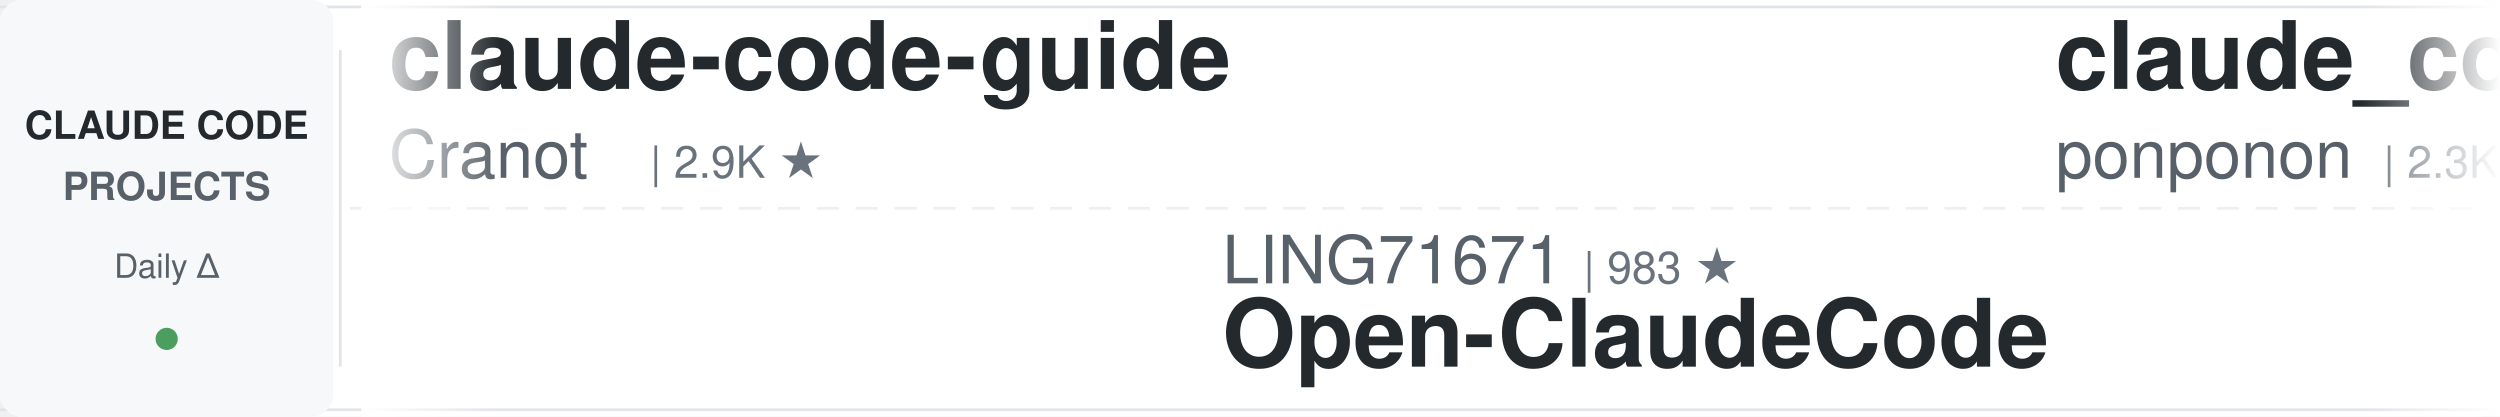
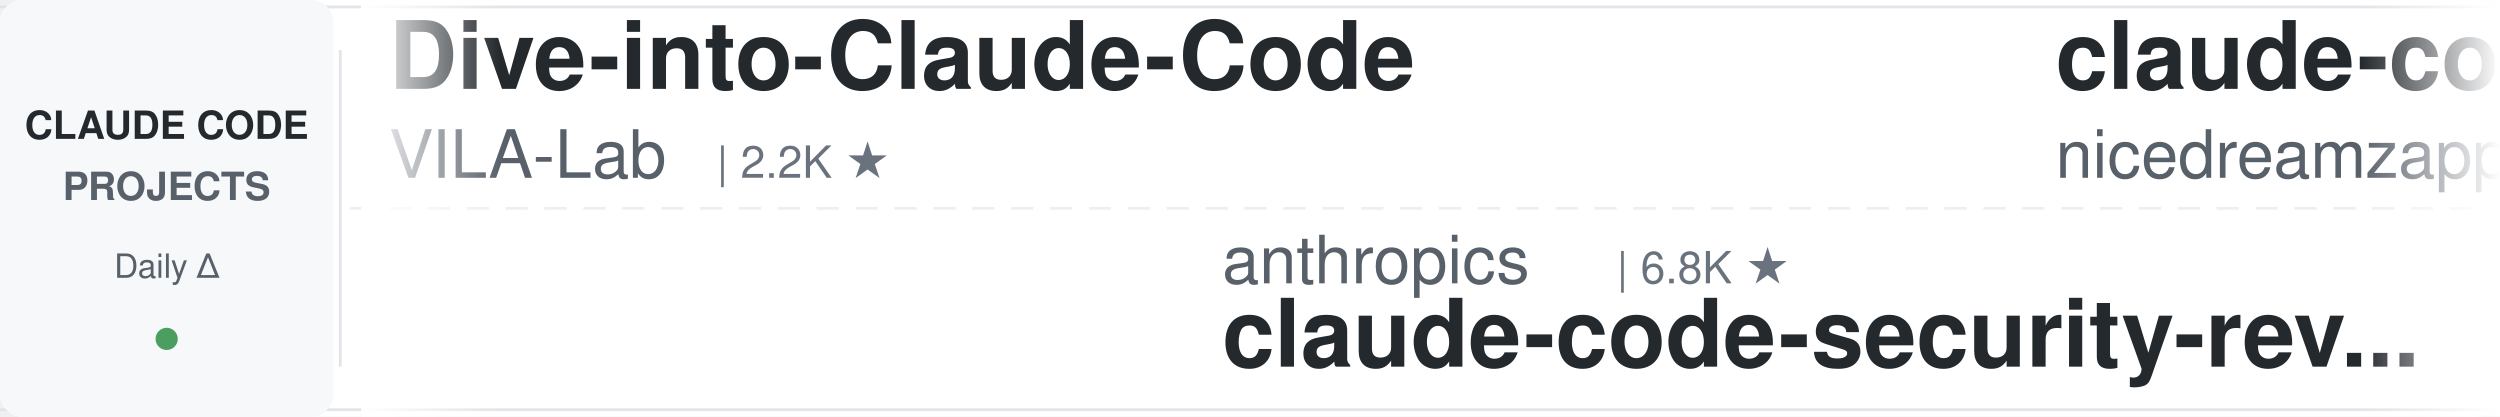
<svg xmlns="http://www.w3.org/2000/svg" width="900" height="150">
  <defs>
    <linearGradient id="leftFade" x1="0%" y1="0%" x2="100%" y2="0%">
      <stop offset="0%" style="stop-color:#ffffff;stop-opacity:1" />
      <stop offset="100%" style="stop-color:#ffffff;stop-opacity:0" />
    </linearGradient>
    <linearGradient id="rightFade" x1="0%" y1="0%" x2="100%" y2="0%">
      <stop offset="0%" style="stop-color:#ffffff;stop-opacity:0" />
      <stop offset="100%" style="stop-color:#ffffff;stop-opacity:1" />
    </linearGradient>
  </defs>
  <rect width="900" height="150" fill="#ffffff" rx="8" />
  <rect x="0" y="2" width="900" height="1" fill="#e1e4e8" />
  <rect x="0" y="147" width="900" height="1" fill="#e1e4e8" />
  <line x1="0" y1="75" x2="900" y2="75" stroke="#e1e4e8" stroke-width="1" stroke-dasharray="8 6" opacity="0.6" />
  <rect x="0" y="0" width="120" height="150" fill="#f6f8fa" rx="8" />
  <text x="60" y="50" font-family="-apple-system, BlinkMacSystemFont, 'Segoe UI', Helvetica, Arial, sans-serif" font-size="14" font-weight="600" fill="#24292e" text-anchor="middle">CLAUDE CODE</text>
  <text x="60" y="72" font-family="-apple-system, BlinkMacSystemFont, 'Segoe UI', Helvetica, Arial, sans-serif" font-size="14" font-weight="600" fill="#586069" text-anchor="middle">PROJECTS</text>
  <text x="60" y="100" font-family="-apple-system, BlinkMacSystemFont, 'Segoe UI', Helvetica, Arial, sans-serif" font-size="12" font-weight="500" fill="#586069" text-anchor="middle">Daily Δ</text>
  <circle cx="60" cy="122" r="4" fill="#22863a" opacity="0.8" />
  <rect x="122" y="18" width="1" height="114" fill="#e1e4e8" />
  <clipPath id="tickerClip">
    <rect x="130" y="0" width="770" height="150" />
  </clipPath>
  <g clip-path="url(#tickerClip)">
    <g id="tickerItems">
      <animateTransform attributeName="transform" attributeType="XML" type="translate" from="0 0" to="-3000 0" dur="54s" repeatCount="indefinite" />
      <g transform="translate(0, 0)">
-         <text x="140" y="32" font-family="-apple-system, BlinkMacSystemFont, 'Segoe UI', Helvetica, Arial, sans-serif" font-size="34" font-weight="600" fill="#24292e">claude-code-guide</text>
-         <text x="140" y="64" font-family="-apple-system, BlinkMacSystemFont, 'Segoe UI', Helvetica, Arial, sans-serif" font-size="24" font-weight="400" fill="#586069">Cranot</text>
-         <text x="234" y="64" font-family="-apple-system, BlinkMacSystemFont, 'Segoe UI', Helvetica, Arial, sans-serif" font-size="16" font-weight="500" fill="#6a737d">| 2.9K ★</text>
+         <text x="140" y="32" font-family="-apple-system, BlinkMacSystemFont, 'Segoe UI', Helvetica, Arial, sans-serif" font-size="34" font-weight="600" fill="#24292e">Dive-into-Claude-Code</text>
+         <text x="140" y="64" font-family="-apple-system, BlinkMacSystemFont, 'Segoe UI', Helvetica, Arial, sans-serif" font-size="24" font-weight="400" fill="#586069">VILA-Lab</text>
+         <text x="258" y="64" font-family="-apple-system, BlinkMacSystemFont, 'Segoe UI', Helvetica, Arial, sans-serif" font-size="16" font-weight="500" fill="#6a737d">| 2.2K ★</text>
      </g>
      <g transform="translate(300, 0)">
-         <text x="140" y="102" font-family="-apple-system, BlinkMacSystemFont, 'Segoe UI', Helvetica, Arial, sans-serif" font-size="24" font-weight="400" fill="#586069">LING71671</text>
-         <text x="270" y="102" font-family="-apple-system, BlinkMacSystemFont, 'Segoe UI', Helvetica, Arial, sans-serif" font-size="16" font-weight="500" fill="#6a737d">| 983 ★</text>
-         <text x="140" y="132" font-family="-apple-system, BlinkMacSystemFont, 'Segoe UI', Helvetica, Arial, sans-serif" font-size="34" font-weight="600" fill="#24292e">Open-ClaudeCode</text>
+         <text x="140" y="102" font-family="-apple-system, BlinkMacSystemFont, 'Segoe UI', Helvetica, Arial, sans-serif" font-size="24" font-weight="400" fill="#586069">anthropics</text>
+         <text x="282" y="102" font-family="-apple-system, BlinkMacSystemFont, 'Segoe UI', Helvetica, Arial, sans-serif" font-size="16" font-weight="500" fill="#6a737d">| 6.8K ★</text>
+         <text x="140" y="132" font-family="-apple-system, BlinkMacSystemFont, 'Segoe UI', Helvetica, Arial, sans-serif" font-size="34" font-weight="600" fill="#24292e">claude-code-security-rev...</text>
      </g>
      <g transform="translate(600, 0)">
-         <text x="140" y="32" font-family="-apple-system, BlinkMacSystemFont, 'Segoe UI', Helvetica, Arial, sans-serif" font-size="34" font-weight="600" fill="#24292e">claude_code_src</text>
-         <text x="140" y="64" font-family="-apple-system, BlinkMacSystemFont, 'Segoe UI', Helvetica, Arial, sans-serif" font-size="24" font-weight="400" fill="#586069">ponponon</text>
-         <text x="258" y="64" font-family="-apple-system, BlinkMacSystemFont, 'Segoe UI', Helvetica, Arial, sans-serif" font-size="16" font-weight="500" fill="#6a737d">| 2.3K ★</text>
+         <text x="140" y="32" font-family="-apple-system, BlinkMacSystemFont, 'Segoe UI', Helvetica, Arial, sans-serif" font-size="34" font-weight="600" fill="#24292e">claude-code-local</text>
+         <text x="140" y="64" font-family="-apple-system, BlinkMacSystemFont, 'Segoe UI', Helvetica, Arial, sans-serif" font-size="24" font-weight="400" fill="#586069">nicedreamzapp</text>
+         <text x="318" y="64" font-family="-apple-system, BlinkMacSystemFont, 'Segoe UI', Helvetica, Arial, sans-serif" font-size="16" font-weight="500" fill="#6a737d">| 3.5K ★</text>
      </g>
      <g transform="translate(900, 0)">
-         <text x="140" y="102" font-family="-apple-system, BlinkMacSystemFont, 'Segoe UI', Helvetica, Arial, sans-serif" font-size="24" font-weight="400" fill="#586069">JrCx7scC</text>
-         <text x="258" y="102" font-family="-apple-system, BlinkMacSystemFont, 'Segoe UI', Helvetica, Arial, sans-serif" font-size="16" font-weight="500" fill="#6a737d">| 377 ★</text>
-         <text x="140" y="132" font-family="-apple-system, BlinkMacSystemFont, 'Segoe UI', Helvetica, Arial, sans-serif" font-size="34" font-weight="600" fill="#24292e">claude-code-source</text>
+         <text x="140" y="102" font-family="-apple-system, BlinkMacSystemFont, 'Segoe UI', Helvetica, Arial, sans-serif" font-size="24" font-weight="400" fill="#586069">disler</text>
+         <text x="234" y="102" font-family="-apple-system, BlinkMacSystemFont, 'Segoe UI', Helvetica, Arial, sans-serif" font-size="16" font-weight="500" fill="#6a737d">| 1.7K ★</text>
+         <text x="140" y="132" font-family="-apple-system, BlinkMacSystemFont, 'Segoe UI', Helvetica, Arial, sans-serif" font-size="34" font-weight="600" fill="#24292e">pi-vs-claude-code</text>
      </g>
      <g transform="translate(1200, 0)">
-         <text x="140" y="32" font-family="-apple-system, BlinkMacSystemFont, 'Segoe UI', Helvetica, Arial, sans-serif" font-size="34" font-weight="600" fill="#24292e">claude-code-workflows</text>
-         <text x="140" y="64" font-family="-apple-system, BlinkMacSystemFont, 'Segoe UI', Helvetica, Arial, sans-serif" font-size="24" font-weight="400" fill="#586069">OneRedOak</text>
-         <text x="270" y="64" font-family="-apple-system, BlinkMacSystemFont, 'Segoe UI', Helvetica, Arial, sans-serif" font-size="16" font-weight="500" fill="#6a737d">| 3.9K ★</text>
+         <text x="140" y="32" font-family="-apple-system, BlinkMacSystemFont, 'Segoe UI', Helvetica, Arial, sans-serif" font-size="34" font-weight="600" fill="#24292e">claude-code-source-build</text>
+         <text x="140" y="64" font-family="-apple-system, BlinkMacSystemFont, 'Segoe UI', Helvetica, Arial, sans-serif" font-size="24" font-weight="400" fill="#586069">andrew-kramer-inno</text>
+         <text x="378" y="64" font-family="-apple-system, BlinkMacSystemFont, 'Segoe UI', Helvetica, Arial, sans-serif" font-size="16" font-weight="500" fill="#6a737d">| 597 ★</text>
      </g>
      <g transform="translate(1500, 0)">
-         <text x="140" y="102" font-family="-apple-system, BlinkMacSystemFont, 'Segoe UI', Helvetica, Arial, sans-serif" font-size="24" font-weight="400" fill="#586069">AprilNEA</text>
-         <text x="258" y="102" font-family="-apple-system, BlinkMacSystemFont, 'Segoe UI', Helvetica, Arial, sans-serif" font-size="16" font-weight="500" fill="#6a737d">| 392 ★</text>
-         <text x="140" y="132" font-family="-apple-system, BlinkMacSystemFont, 'Segoe UI', Helvetica, Arial, sans-serif" font-size="34" font-weight="600" fill="#24292e">claude-code-source</text>
+         <text x="140" y="102" font-family="-apple-system, BlinkMacSystemFont, 'Segoe UI', Helvetica, Arial, sans-serif" font-size="24" font-weight="400" fill="#586069">rohitg00</text>
+         <text x="258" y="102" font-family="-apple-system, BlinkMacSystemFont, 'Segoe UI', Helvetica, Arial, sans-serif" font-size="16" font-weight="500" fill="#6a737d">| 2.8K ★</text>
+         <text x="140" y="132" font-family="-apple-system, BlinkMacSystemFont, 'Segoe UI', Helvetica, Arial, sans-serif" font-size="34" font-weight="600" fill="#24292e">awesome-claude-code-tool...</text>
      </g>
      <g transform="translate(1800, 0)">
-         <text x="140" y="32" font-family="-apple-system, BlinkMacSystemFont, 'Segoe UI', Helvetica, Arial, sans-serif" font-size="34" font-weight="600" fill="#24292e">claude-code-engineering</text>
-         <text x="140" y="64" font-family="-apple-system, BlinkMacSystemFont, 'Segoe UI', Helvetica, Arial, sans-serif" font-size="24" font-weight="400" fill="#586069">huangjia2019</text>
-         <text x="306" y="64" font-family="-apple-system, BlinkMacSystemFont, 'Segoe UI', Helvetica, Arial, sans-serif" font-size="16" font-weight="500" fill="#6a737d">| 1.2K ★</text>
+         <text x="140" y="32" font-family="-apple-system, BlinkMacSystemFont, 'Segoe UI', Helvetica, Arial, sans-serif" font-size="34" font-weight="600" fill="#24292e">claude-code-proxy</text>
+         <text x="140" y="64" font-family="-apple-system, BlinkMacSystemFont, 'Segoe UI', Helvetica, Arial, sans-serif" font-size="24" font-weight="400" fill="#586069">fuergaosi233</text>
+         <text x="306" y="64" font-family="-apple-system, BlinkMacSystemFont, 'Segoe UI', Helvetica, Arial, sans-serif" font-size="16" font-weight="500" fill="#6a737d">| 2.8K ★</text>
      </g>
      <g transform="translate(2100, 0)">
-         <text x="140" y="102" font-family="-apple-system, BlinkMacSystemFont, 'Segoe UI', Helvetica, Arial, sans-serif" font-size="24" font-weight="400" fill="#586069">diet103</text>
-         <text x="246" y="102" font-family="-apple-system, BlinkMacSystemFont, 'Segoe UI', Helvetica, Arial, sans-serif" font-size="16" font-weight="500" fill="#6a737d">| 10.1K ★</text>
-         <text x="140" y="132" font-family="-apple-system, BlinkMacSystemFont, 'Segoe UI', Helvetica, Arial, sans-serif" font-size="34" font-weight="600" fill="#24292e">claude-code-infrastructu...</text>
+         <text x="140" y="102" font-family="-apple-system, BlinkMacSystemFont, 'Segoe UI', Helvetica, Arial, sans-serif" font-size="24" font-weight="400" fill="#586069">ChrisWiles</text>
+         <text x="282" y="102" font-family="-apple-system, BlinkMacSystemFont, 'Segoe UI', Helvetica, Arial, sans-serif" font-size="16" font-weight="500" fill="#6a737d">| 6.1K ★</text>
+         <text x="140" y="132" font-family="-apple-system, BlinkMacSystemFont, 'Segoe UI', Helvetica, Arial, sans-serif" font-size="34" font-weight="600" fill="#24292e">claude-code-showcase</text>
      </g>
      <g transform="translate(2400, 0)">
-         <text x="140" y="32" font-family="-apple-system, BlinkMacSystemFont, 'Segoe UI', Helvetica, Arial, sans-serif" font-size="34" font-weight="600" fill="#24292e">claude-code-prompts</text>
-         <text x="140" y="64" font-family="-apple-system, BlinkMacSystemFont, 'Segoe UI', Helvetica, Arial, sans-serif" font-size="24" font-weight="400" fill="#586069">repowise-dev</text>
-         <text x="306" y="64" font-family="-apple-system, BlinkMacSystemFont, 'Segoe UI', Helvetica, Arial, sans-serif" font-size="16" font-weight="500" fill="#6a737d">| 1.2K ★</text>
+         <text x="140" y="32" font-family="-apple-system, BlinkMacSystemFont, 'Segoe UI', Helvetica, Arial, sans-serif" font-size="34" font-weight="600" fill="#24292e">claude-code-analysis</text>
+         <text x="140" y="64" font-family="-apple-system, BlinkMacSystemFont, 'Segoe UI', Helvetica, Arial, sans-serif" font-size="24" font-weight="400" fill="#586069">liuup</text>
+         <text x="222" y="64" font-family="-apple-system, BlinkMacSystemFont, 'Segoe UI', Helvetica, Arial, sans-serif" font-size="16" font-weight="500" fill="#6a737d">| 4.1K ★</text>
      </g>
      <g transform="translate(2700, 0)">
-         <text x="140" y="102" font-family="-apple-system, BlinkMacSystemFont, 'Segoe UI', Helvetica, Arial, sans-serif" font-size="24" font-weight="400" fill="#586069">AICoderTudou</text>
-         <text x="306" y="102" font-family="-apple-system, BlinkMacSystemFont, 'Segoe UI', Helvetica, Arial, sans-serif" font-size="16" font-weight="500" fill="#6a737d">| 494 ★</text>
-         <text x="140" y="132" font-family="-apple-system, BlinkMacSystemFont, 'Segoe UI', Helvetica, Arial, sans-serif" font-size="34" font-weight="600" fill="#24292e">claude-code-tudou</text>
+         <text x="140" y="102" font-family="-apple-system, BlinkMacSystemFont, 'Segoe UI', Helvetica, Arial, sans-serif" font-size="24" font-weight="400" fill="#586069">davila7</text>
+         <text x="246" y="102" font-family="-apple-system, BlinkMacSystemFont, 'Segoe UI', Helvetica, Arial, sans-serif" font-size="16" font-weight="500" fill="#6a737d">| 33.3K ★</text>
+         <text x="140" y="132" font-family="-apple-system, BlinkMacSystemFont, 'Segoe UI', Helvetica, Arial, sans-serif" font-size="34" font-weight="600" fill="#24292e">claude-code-templates</text>
      </g>
      <g transform="translate(3000, 0)">
-         <text x="140" y="32" font-family="-apple-system, BlinkMacSystemFont, 'Segoe UI', Helvetica, Arial, sans-serif" font-size="34" font-weight="600" fill="#24292e">claude-code-guide</text>
-         <text x="140" y="64" font-family="-apple-system, BlinkMacSystemFont, 'Segoe UI', Helvetica, Arial, sans-serif" font-size="24" font-weight="400" fill="#586069">Cranot</text>
-         <text x="234" y="64" font-family="-apple-system, BlinkMacSystemFont, 'Segoe UI', Helvetica, Arial, sans-serif" font-size="16" font-weight="500" fill="#6a737d">| 2.9K ★</text>
+         <text x="140" y="32" font-family="-apple-system, BlinkMacSystemFont, 'Segoe UI', Helvetica, Arial, sans-serif" font-size="34" font-weight="600" fill="#24292e">Dive-into-Claude-Code</text>
+         <text x="140" y="64" font-family="-apple-system, BlinkMacSystemFont, 'Segoe UI', Helvetica, Arial, sans-serif" font-size="24" font-weight="400" fill="#586069">VILA-Lab</text>
+         <text x="258" y="64" font-family="-apple-system, BlinkMacSystemFont, 'Segoe UI', Helvetica, Arial, sans-serif" font-size="16" font-weight="500" fill="#6a737d">| 2.2K ★</text>
      </g>
      <g transform="translate(3300, 0)">
-         <text x="140" y="102" font-family="-apple-system, BlinkMacSystemFont, 'Segoe UI', Helvetica, Arial, sans-serif" font-size="24" font-weight="400" fill="#586069">LING71671</text>
-         <text x="270" y="102" font-family="-apple-system, BlinkMacSystemFont, 'Segoe UI', Helvetica, Arial, sans-serif" font-size="16" font-weight="500" fill="#6a737d">| 983 ★</text>
-         <text x="140" y="132" font-family="-apple-system, BlinkMacSystemFont, 'Segoe UI', Helvetica, Arial, sans-serif" font-size="34" font-weight="600" fill="#24292e">Open-ClaudeCode</text>
+         <text x="140" y="102" font-family="-apple-system, BlinkMacSystemFont, 'Segoe UI', Helvetica, Arial, sans-serif" font-size="24" font-weight="400" fill="#586069">anthropics</text>
+         <text x="282" y="102" font-family="-apple-system, BlinkMacSystemFont, 'Segoe UI', Helvetica, Arial, sans-serif" font-size="16" font-weight="500" fill="#6a737d">| 6.8K ★</text>
+         <text x="140" y="132" font-family="-apple-system, BlinkMacSystemFont, 'Segoe UI', Helvetica, Arial, sans-serif" font-size="34" font-weight="600" fill="#24292e">claude-code-security-rev...</text>
      </g>
      <g transform="translate(3600, 0)">
-         <text x="140" y="32" font-family="-apple-system, BlinkMacSystemFont, 'Segoe UI', Helvetica, Arial, sans-serif" font-size="34" font-weight="600" fill="#24292e">claude_code_src</text>
-         <text x="140" y="64" font-family="-apple-system, BlinkMacSystemFont, 'Segoe UI', Helvetica, Arial, sans-serif" font-size="24" font-weight="400" fill="#586069">ponponon</text>
-         <text x="258" y="64" font-family="-apple-system, BlinkMacSystemFont, 'Segoe UI', Helvetica, Arial, sans-serif" font-size="16" font-weight="500" fill="#6a737d">| 2.3K ★</text>
+         <text x="140" y="32" font-family="-apple-system, BlinkMacSystemFont, 'Segoe UI', Helvetica, Arial, sans-serif" font-size="34" font-weight="600" fill="#24292e">claude-code-local</text>
+         <text x="140" y="64" font-family="-apple-system, BlinkMacSystemFont, 'Segoe UI', Helvetica, Arial, sans-serif" font-size="24" font-weight="400" fill="#586069">nicedreamzapp</text>
+         <text x="318" y="64" font-family="-apple-system, BlinkMacSystemFont, 'Segoe UI', Helvetica, Arial, sans-serif" font-size="16" font-weight="500" fill="#6a737d">| 3.5K ★</text>
      </g>
      <g transform="translate(3900, 0)">
-         <text x="140" y="102" font-family="-apple-system, BlinkMacSystemFont, 'Segoe UI', Helvetica, Arial, sans-serif" font-size="24" font-weight="400" fill="#586069">JrCx7scC</text>
-         <text x="258" y="102" font-family="-apple-system, BlinkMacSystemFont, 'Segoe UI', Helvetica, Arial, sans-serif" font-size="16" font-weight="500" fill="#6a737d">| 377 ★</text>
-         <text x="140" y="132" font-family="-apple-system, BlinkMacSystemFont, 'Segoe UI', Helvetica, Arial, sans-serif" font-size="34" font-weight="600" fill="#24292e">claude-code-source</text>
+         <text x="140" y="102" font-family="-apple-system, BlinkMacSystemFont, 'Segoe UI', Helvetica, Arial, sans-serif" font-size="24" font-weight="400" fill="#586069">disler</text>
+         <text x="234" y="102" font-family="-apple-system, BlinkMacSystemFont, 'Segoe UI', Helvetica, Arial, sans-serif" font-size="16" font-weight="500" fill="#6a737d">| 1.7K ★</text>
+         <text x="140" y="132" font-family="-apple-system, BlinkMacSystemFont, 'Segoe UI', Helvetica, Arial, sans-serif" font-size="34" font-weight="600" fill="#24292e">pi-vs-claude-code</text>
      </g>
    </g>
  </g>
  <rect x="130" y="0" width="50" height="150" fill="url(#leftFade)" />
  <rect x="850" y="0" width="50" height="150" fill="url(#rightFade)" />
</svg>
